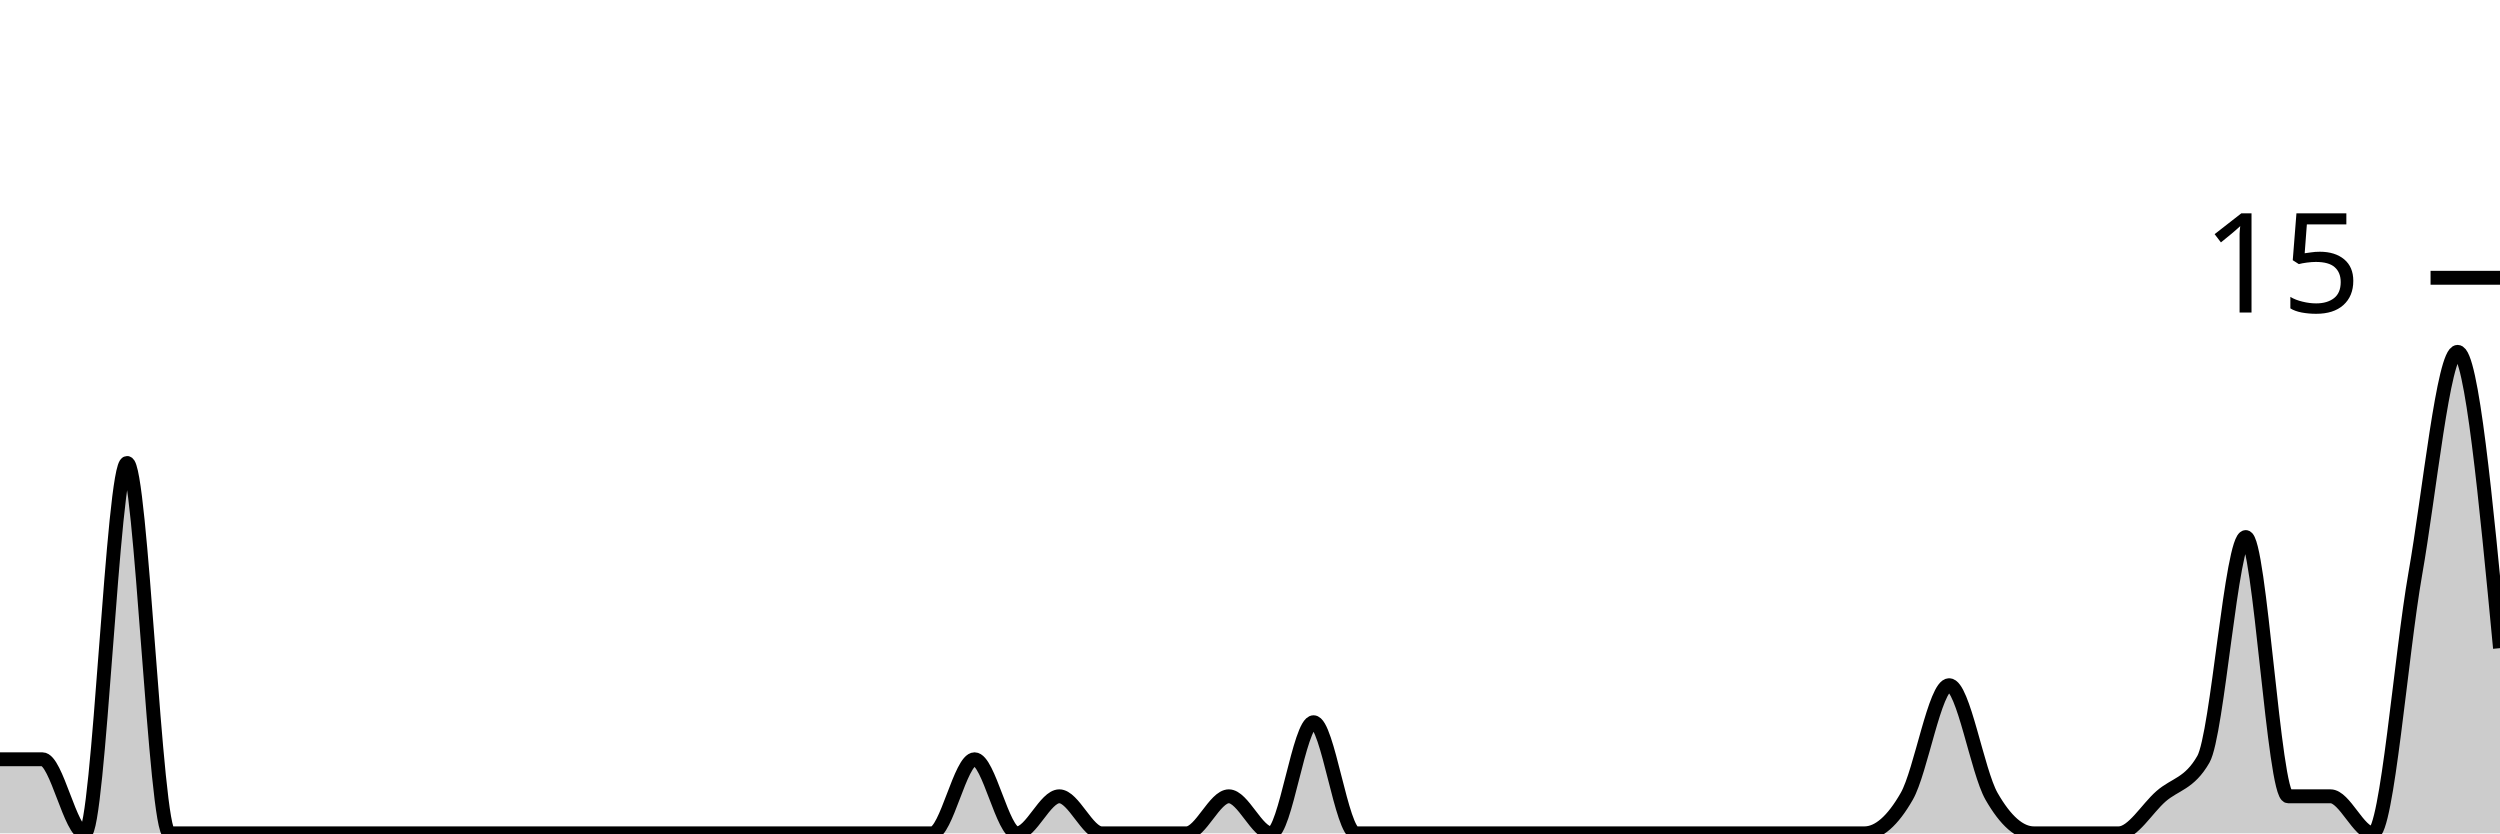
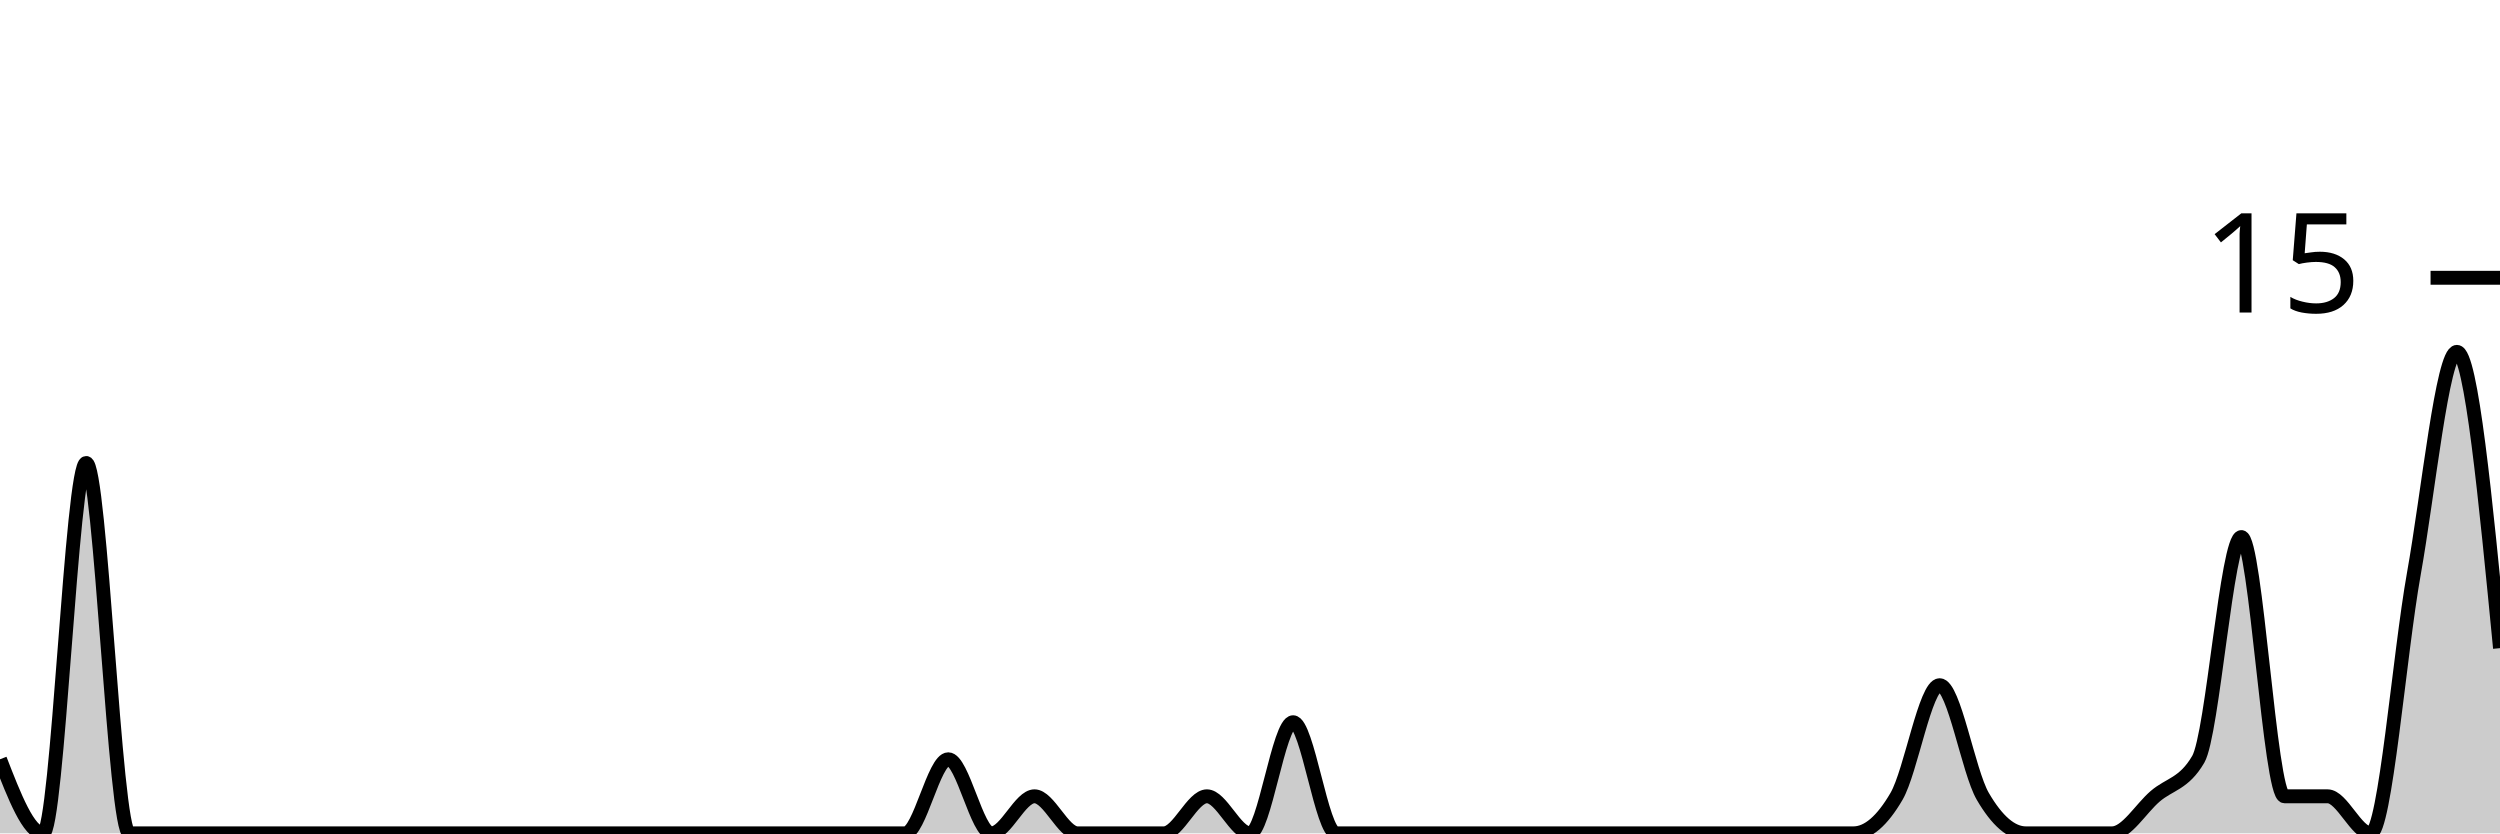
<svg xmlns="http://www.w3.org/2000/svg" viewBox="0 0 180 60">
  <g transform="translate(0,20)">
-     <path class="area" fill="rgba(0, 0, 0, 0.2)" d="M0,34.667C1.017,34.667,2.034,34.667,3.051,34.667C4.068,34.667,5.085,40,6.102,40C7.119,40,8.136,13.333,9.153,13.333C10.169,13.333,11.186,40,12.203,40C13.22,40,14.237,40,15.254,40C16.271,40,17.288,40,18.305,40C19.322,40,20.339,40,21.356,40C22.373,40,23.39,40,24.407,40C25.424,40,26.441,40,27.458,40C28.475,40,29.492,40,30.508,40C31.525,40,32.542,40,33.559,40C34.576,40,35.593,40,36.61,40C37.627,40,38.644,40,39.661,40C40.678,40,41.695,40,42.712,40C43.729,40,44.746,40,45.763,40C46.78,40,47.797,40,48.814,40C49.831,40,50.847,40,51.864,40C52.881,40,53.898,40,54.915,40C55.932,40,56.949,40,57.966,40C58.983,40,60,40,61.017,40C62.034,40,63.051,40,64.068,40C65.085,40,66.102,40,67.119,40C68.136,40,69.153,34.667,70.169,34.667C71.186,34.667,72.203,40,73.22,40C74.237,40,75.254,37.333,76.271,37.333C77.288,37.333,78.305,40,79.322,40C80.339,40,81.356,40,82.373,40C83.39,40,84.407,40,85.424,40C86.441,40,87.458,37.333,88.475,37.333C89.492,37.333,90.508,40,91.525,40C92.542,40,93.559,32,94.576,32C95.593,32,96.61,40,97.627,40C98.644,40,99.661,40,100.678,40C101.695,40,102.712,40,103.729,40C104.746,40,105.763,40,106.78,40C107.797,40,108.814,40,109.831,40C110.847,40,111.864,40,112.881,40C113.898,40,114.915,40,115.932,40C116.949,40,117.966,40,118.983,40C120,40,121.017,40,122.034,40C123.051,40,124.068,40,125.085,40C126.102,40,127.119,40,128.136,40C129.153,40,130.169,40,131.186,40C132.203,40,133.22,40,134.237,40C135.254,40,136.271,39.111,137.288,37.333C138.305,35.556,139.322,29.333,140.339,29.333C141.356,29.333,142.373,35.556,143.39,37.333C144.407,39.111,145.424,40,146.441,40C147.458,40,148.475,40,149.492,40C150.508,40,151.525,40,152.542,40C153.559,40,154.576,38.222,155.593,37.333C156.61,36.444,157.627,36.444,158.644,34.667C159.661,32.889,160.678,18.667,161.695,18.667C162.712,18.667,163.729,37.333,164.746,37.333C165.763,37.333,166.78,37.333,167.797,37.333C168.814,37.333,169.831,40,170.847,40C171.864,40,172.881,27.111,173.898,21.333C174.915,15.556,175.932,5.333,176.949,5.333C177.966,5.333,178.983,16,180,26.667L180,40C178.983,40,177.966,40,176.949,40C175.932,40,174.915,40,173.898,40C172.881,40,171.864,40,170.847,40C169.831,40,168.814,40,167.797,40C166.78,40,165.763,40,164.746,40C163.729,40,162.712,40,161.695,40C160.678,40,159.661,40,158.644,40C157.627,40,156.61,40,155.593,40C154.576,40,153.559,40,152.542,40C151.525,40,150.508,40,149.492,40C148.475,40,147.458,40,146.441,40C145.424,40,144.407,40,143.39,40C142.373,40,141.356,40,140.339,40C139.322,40,138.305,40,137.288,40C136.271,40,135.254,40,134.237,40C133.22,40,132.203,40,131.186,40C130.169,40,129.153,40,128.136,40C127.119,40,126.102,40,125.085,40C124.068,40,123.051,40,122.034,40C121.017,40,120,40,118.983,40C117.966,40,116.949,40,115.932,40C114.915,40,113.898,40,112.881,40C111.864,40,110.847,40,109.831,40C108.814,40,107.797,40,106.78,40C105.763,40,104.746,40,103.729,40C102.712,40,101.695,40,100.678,40C99.661,40,98.644,40,97.627,40C96.61,40,95.593,40,94.576,40C93.559,40,92.542,40,91.525,40C90.508,40,89.492,40,88.475,40C87.458,40,86.441,40,85.424,40C84.407,40,83.39,40,82.373,40C81.356,40,80.339,40,79.322,40C78.305,40,77.288,40,76.271,40C75.254,40,74.237,40,73.22,40C72.203,40,71.186,40,70.169,40C69.153,40,68.136,40,67.119,40C66.102,40,65.085,40,64.068,40C63.051,40,62.034,40,61.017,40C60,40,58.983,40,57.966,40C56.949,40,55.932,40,54.915,40C53.898,40,52.881,40,51.864,40C50.847,40,49.831,40,48.814,40C47.797,40,46.78,40,45.763,40C44.746,40,43.729,40,42.712,40C41.695,40,40.678,40,39.661,40C38.644,40,37.627,40,36.61,40C35.593,40,34.576,40,33.559,40C32.542,40,31.525,40,30.508,40C29.492,40,28.475,40,27.458,40C26.441,40,25.424,40,24.407,40C23.39,40,22.373,40,21.356,40C20.339,40,19.322,40,18.305,40C17.288,40,16.271,40,15.254,40C14.237,40,13.22,40,12.203,40C11.186,40,10.169,40,9.153,40C8.136,40,7.119,40,6.102,40C5.085,40,4.068,40,3.051,40C2.034,40,1.017,40,0,40Z" />
-     <path class="line" stroke="black" fill="none" d="M0,34.667C1.017,34.667,2.034,34.667,3.051,34.667C4.068,34.667,5.085,40,6.102,40C7.119,40,8.136,13.333,9.153,13.333C10.169,13.333,11.186,40,12.203,40C13.22,40,14.237,40,15.254,40C16.271,40,17.288,40,18.305,40C19.322,40,20.339,40,21.356,40C22.373,40,23.39,40,24.407,40C25.424,40,26.441,40,27.458,40C28.475,40,29.492,40,30.508,40C31.525,40,32.542,40,33.559,40C34.576,40,35.593,40,36.61,40C37.627,40,38.644,40,39.661,40C40.678,40,41.695,40,42.712,40C43.729,40,44.746,40,45.763,40C46.78,40,47.797,40,48.814,40C49.831,40,50.847,40,51.864,40C52.881,40,53.898,40,54.915,40C55.932,40,56.949,40,57.966,40C58.983,40,60,40,61.017,40C62.034,40,63.051,40,64.068,40C65.085,40,66.102,40,67.119,40C68.136,40,69.153,34.667,70.169,34.667C71.186,34.667,72.203,40,73.22,40C74.237,40,75.254,37.333,76.271,37.333C77.288,37.333,78.305,40,79.322,40C80.339,40,81.356,40,82.373,40C83.39,40,84.407,40,85.424,40C86.441,40,87.458,37.333,88.475,37.333C89.492,37.333,90.508,40,91.525,40C92.542,40,93.559,32,94.576,32C95.593,32,96.61,40,97.627,40C98.644,40,99.661,40,100.678,40C101.695,40,102.712,40,103.729,40C104.746,40,105.763,40,106.78,40C107.797,40,108.814,40,109.831,40C110.847,40,111.864,40,112.881,40C113.898,40,114.915,40,115.932,40C116.949,40,117.966,40,118.983,40C120,40,121.017,40,122.034,40C123.051,40,124.068,40,125.085,40C126.102,40,127.119,40,128.136,40C129.153,40,130.169,40,131.186,40C132.203,40,133.22,40,134.237,40C135.254,40,136.271,39.111,137.288,37.333C138.305,35.556,139.322,29.333,140.339,29.333C141.356,29.333,142.373,35.556,143.39,37.333C144.407,39.111,145.424,40,146.441,40C147.458,40,148.475,40,149.492,40C150.508,40,151.525,40,152.542,40C153.559,40,154.576,38.222,155.593,37.333C156.61,36.444,157.627,36.444,158.644,34.667C159.661,32.889,160.678,18.667,161.695,18.667C162.712,18.667,163.729,37.333,164.746,37.333C165.763,37.333,166.78,37.333,167.797,37.333C168.814,37.333,169.831,40,170.847,40C171.864,40,172.881,27.111,173.898,21.333C174.915,15.556,175.932,5.333,176.949,5.333C177.966,5.333,178.983,16,180,26.667" />
+     <path class="area" fill="rgba(0, 0, 0, 0.2)" d="M0,34.667C1.034,37.333,2.069,40,3.103,40C4.138,40,5.172,13.333,6.207,13.333C7.241,13.333,8.276,40,9.31,40C10.345,40,11.379,40,12.414,40C13.448,40,14.483,40,15.517,40C16.552,40,17.586,40,18.621,40C19.655,40,20.69,40,21.724,40C22.759,40,23.793,40,24.828,40C25.862,40,26.897,40,27.931,40C28.966,40,30,40,31.034,40C32.069,40,33.103,40,34.138,40C35.172,40,36.207,40,37.241,40C38.276,40,39.31,40,40.345,40C41.379,40,42.414,40,43.448,40C44.483,40,45.517,40,46.552,40C47.586,40,48.621,40,49.655,40C50.69,40,51.724,40,52.759,40C53.793,40,54.828,40,55.862,40C56.897,40,57.931,40,58.966,40C60,40,61.034,40,62.069,40C63.103,40,64.138,40,65.172,40C66.207,40,67.241,34.667,68.276,34.667C69.31,34.667,70.345,40,71.379,40C72.414,40,73.448,37.333,74.483,37.333C75.517,37.333,76.552,40,77.586,40C78.621,40,79.655,40,80.69,40C81.724,40,82.759,40,83.793,40C84.828,40,85.862,37.333,86.897,37.333C87.931,37.333,88.966,40,90,40C91.034,40,92.069,32,93.103,32C94.138,32,95.172,40,96.207,40C97.241,40,98.276,40,99.31,40C100.345,40,101.379,40,102.414,40C103.448,40,104.483,40,105.517,40C106.552,40,107.586,40,108.621,40C109.655,40,110.69,40,111.724,40C112.759,40,113.793,40,114.828,40C115.862,40,116.897,40,117.931,40C118.966,40,120,40,121.034,40C122.069,40,123.103,40,124.138,40C125.172,40,126.207,40,127.241,40C128.276,40,129.31,40,130.345,40C131.379,40,132.414,40,133.448,40C134.483,40,135.517,39.111,136.552,37.333C137.586,35.556,138.621,29.333,139.655,29.333C140.69,29.333,141.724,35.556,142.759,37.333C143.793,39.111,144.828,40,145.862,40C146.897,40,147.931,40,148.966,40C150,40,151.034,40,152.069,40C153.103,40,154.138,38.222,155.172,37.333C156.207,36.444,157.241,36.444,158.276,34.667C159.31,32.889,160.345,18.667,161.379,18.667C162.414,18.667,163.448,37.333,164.483,37.333C165.517,37.333,166.552,37.333,167.586,37.333C168.621,37.333,169.655,40,170.69,40C171.724,40,172.759,27.111,173.793,21.333C174.828,15.556,175.862,5.333,176.897,5.333C177.931,5.333,178.966,16,180,26.667L180,40C178.966,40,177.931,40,176.897,40C175.862,40,174.828,40,173.793,40C172.759,40,171.724,40,170.69,40C169.655,40,168.621,40,167.586,40C166.552,40,165.517,40,164.483,40C163.448,40,162.414,40,161.379,40C160.345,40,159.31,40,158.276,40C157.241,40,156.207,40,155.172,40C154.138,40,153.103,40,152.069,40C151.034,40,150,40,148.966,40C147.931,40,146.897,40,145.862,40C144.828,40,143.793,40,142.759,40C141.724,40,140.69,40,139.655,40C138.621,40,137.586,40,136.552,40C135.517,40,134.483,40,133.448,40C132.414,40,131.379,40,130.345,40C129.31,40,128.276,40,127.241,40C126.207,40,125.172,40,124.138,40C123.103,40,122.069,40,121.034,40C120,40,118.966,40,117.931,40C116.897,40,115.862,40,114.828,40C113.793,40,112.759,40,111.724,40C110.69,40,109.655,40,108.621,40C107.586,40,106.552,40,105.517,40C104.483,40,103.448,40,102.414,40C101.379,40,100.345,40,99.31,40C98.276,40,97.241,40,96.207,40C95.172,40,94.138,40,93.103,40C92.069,40,91.034,40,90,40C88.966,40,87.931,40,86.897,40C85.862,40,84.828,40,83.793,40C82.759,40,81.724,40,80.69,40C79.655,40,78.621,40,77.586,40C76.552,40,75.517,40,74.483,40C73.448,40,72.414,40,71.379,40C70.345,40,69.31,40,68.276,40C67.241,40,66.207,40,65.172,40C64.138,40,63.103,40,62.069,40C61.034,40,60,40,58.966,40C57.931,40,56.897,40,55.862,40C54.828,40,53.793,40,52.759,40C51.724,40,50.69,40,49.655,40C48.621,40,47.586,40,46.552,40C45.517,40,44.483,40,43.448,40C42.414,40,41.379,40,40.345,40C39.31,40,38.276,40,37.241,40C36.207,40,35.172,40,34.138,40C33.103,40,32.069,40,31.034,40C30,40,28.966,40,27.931,40C26.897,40,25.862,40,24.828,40C23.793,40,22.759,40,21.724,40C20.69,40,19.655,40,18.621,40C17.586,40,16.552,40,15.517,40C14.483,40,13.448,40,12.414,40C11.379,40,10.345,40,9.31,40C8.276,40,7.241,40,6.207,40C5.172,40,4.138,40,3.103,40C2.069,40,1.034,40,0,40Z" />
+     <path class="line" stroke="black" fill="none" d="M0,34.667C1.034,37.333,2.069,40,3.103,40C4.138,40,5.172,13.333,6.207,13.333C7.241,13.333,8.276,40,9.31,40C10.345,40,11.379,40,12.414,40C13.448,40,14.483,40,15.517,40C16.552,40,17.586,40,18.621,40C19.655,40,20.69,40,21.724,40C22.759,40,23.793,40,24.828,40C25.862,40,26.897,40,27.931,40C28.966,40,30,40,31.034,40C32.069,40,33.103,40,34.138,40C35.172,40,36.207,40,37.241,40C38.276,40,39.31,40,40.345,40C41.379,40,42.414,40,43.448,40C44.483,40,45.517,40,46.552,40C47.586,40,48.621,40,49.655,40C50.69,40,51.724,40,52.759,40C53.793,40,54.828,40,55.862,40C56.897,40,57.931,40,58.966,40C60,40,61.034,40,62.069,40C63.103,40,64.138,40,65.172,40C66.207,40,67.241,34.667,68.276,34.667C69.31,34.667,70.345,40,71.379,40C72.414,40,73.448,37.333,74.483,37.333C75.517,37.333,76.552,40,77.586,40C78.621,40,79.655,40,80.69,40C81.724,40,82.759,40,83.793,40C84.828,40,85.862,37.333,86.897,37.333C87.931,37.333,88.966,40,90,40C91.034,40,92.069,32,93.103,32C94.138,32,95.172,40,96.207,40C97.241,40,98.276,40,99.31,40C100.345,40,101.379,40,102.414,40C103.448,40,104.483,40,105.517,40C106.552,40,107.586,40,108.621,40C109.655,40,110.69,40,111.724,40C112.759,40,113.793,40,114.828,40C115.862,40,116.897,40,117.931,40C118.966,40,120,40,121.034,40C122.069,40,123.103,40,124.138,40C125.172,40,126.207,40,127.241,40C128.276,40,129.31,40,130.345,40C131.379,40,132.414,40,133.448,40C134.483,40,135.517,39.111,136.552,37.333C137.586,35.556,138.621,29.333,139.655,29.333C140.69,29.333,141.724,35.556,142.759,37.333C143.793,39.111,144.828,40,145.862,40C146.897,40,147.931,40,148.966,40C150,40,151.034,40,152.069,40C153.103,40,154.138,38.222,155.172,37.333C156.207,36.444,157.241,36.444,158.276,34.667C159.31,32.889,160.345,18.667,161.379,18.667C162.414,18.667,163.448,37.333,164.483,37.333C165.517,37.333,166.552,37.333,167.586,37.333C168.621,37.333,169.655,40,170.69,40C171.724,40,172.759,27.111,173.793,21.333C174.828,15.556,175.862,5.333,176.897,5.333C177.931,5.333,178.966,16,180,26.667" />
    <path class="axis-ceiling" stroke-width="1" stroke="black" fill="none" d="M175,0L180,0" />
    <text class="axis-ceiling-label" font-family="sans-serif" text-anchor="end" font-size="10px" x="170" y="2.5">15</text>
  </g>
</svg>
